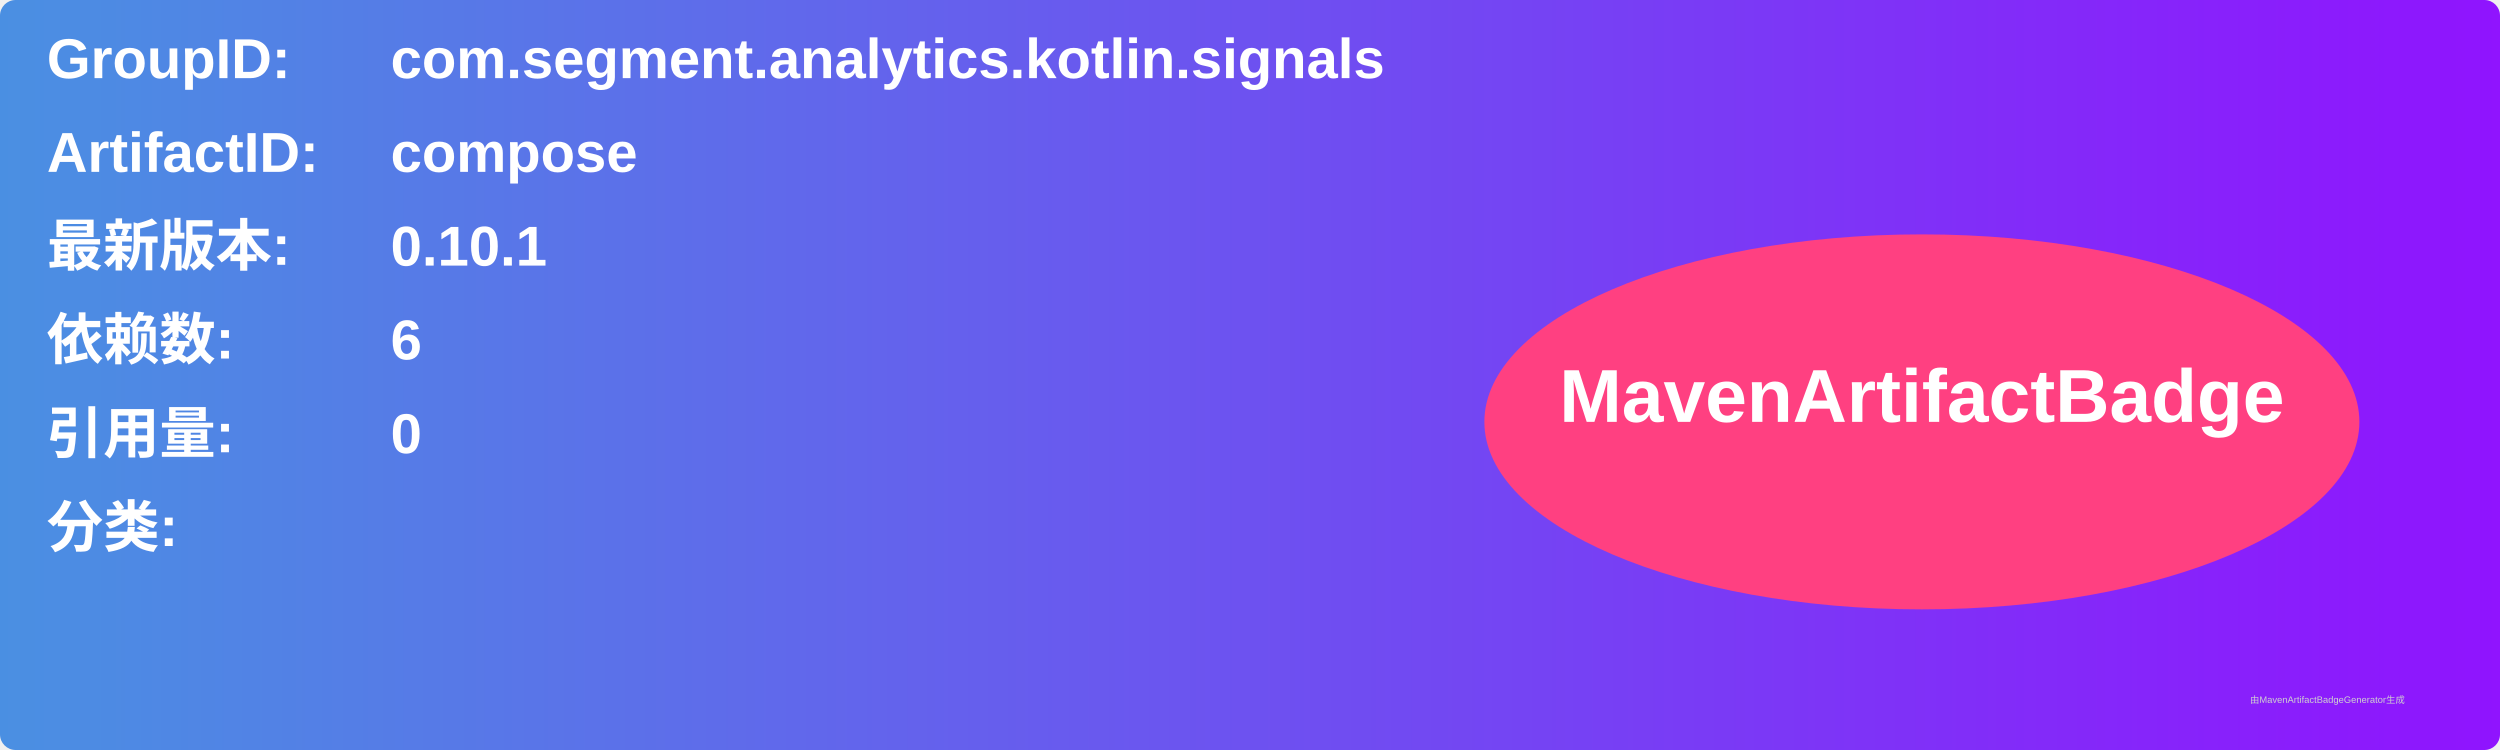
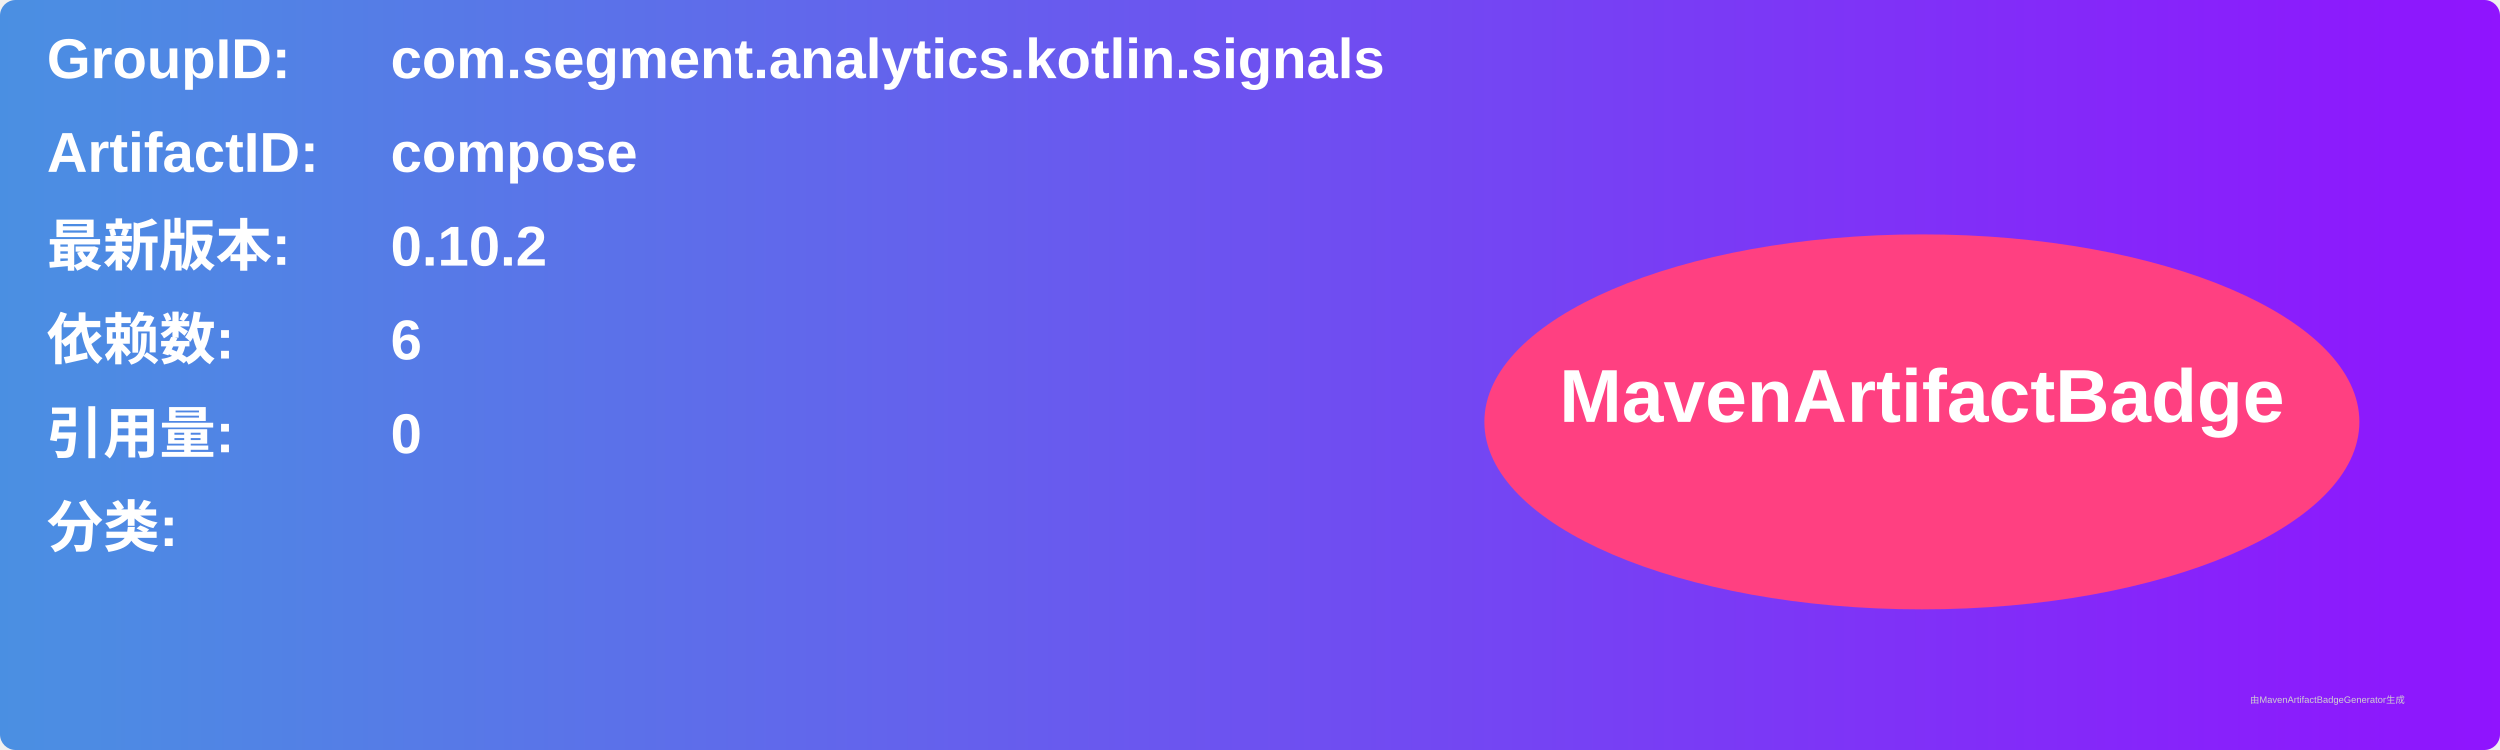
<svg xmlns="http://www.w3.org/2000/svg" width="800" height="240" viewBox="0 0 800 240">
  <linearGradient id="grad" x1="0%" y1="0%" x2="100%" y2="0%">
    <stop offset="0%" stop-color="#4a90e2" />
    <stop offset="100%" stop-color="#9013fe" />
  </linearGradient>
  <rect width="100%" height="100%" rx="5" ry="5" fill="url(#grad)" />
  <g transform="translate(15, 15)">
    <text x="0" y="10" font-family="Arial" font-size="18" fill="white" font-weight="bold" width="260">GroupID:</text>
    <text x="110" y="10" font-family="Arial" font-size="18" fill="white" font-weight="bold" width="460">com.segment.analytics.kotlin.signals</text>
    <text x="0" y="40" font-family="Arial" font-size="18" fill="white" font-weight="bold" width="260">ArtifactID:</text>
    <text x="110" y="40" font-family="Arial" font-size="18" fill="white" font-weight="bold" width="460">compose</text>
    <text x="0" y="70" font-family="Arial" font-size="18" fill="white" font-weight="bold">最新版本:</text>
    <text x="110" y="70" font-family="Arial" font-size="18" fill="white" font-weight="bold">
-       <tspan font-weight="bold">0.10.1</tspan>
+       <tspan font-weight="bold">0.10.2</tspan>
    </text>
    <text x="0" y="100" font-family="Arial" font-size="18" fill="white" font-weight="bold">依赖数: </text>
    <text x="110" y="100" font-family="Arial" font-size="18" fill="white">
      <tspan font-weight="bold">6</tspan>
    </text>
    <text x="0" y="130" font-family="Arial" font-size="18" fill="white" font-weight="bold">引用量: </text>
    <text x="110" y="130" font-family="Arial" font-size="18" fill="white">
      <tspan font-weight="bold">0</tspan>
    </text>
    <text x="0" y="160" font-family="Arial" font-size="18" fill="white" font-weight="bold">分类:</text>
    <text x="10" y="190" font-family="Arial" font-size="10" fill="white">
      <tspan font-weight="bold" />
    </text>
    <ellipse cx="600" cy="120" rx="140" ry="60" fill="#ff4081" />
    <text x="600" y="120" text-anchor="middle" font-family="Arial" font-size="24" fill="white" font-weight="bold">MavenArtifactBadge</text>
  </g>
  <text x="720" y="225" font-family="Arial" font-size="3" fill="#d0d0d0">由MavenArtifactBadgeGenerator生成</text>
</svg>
